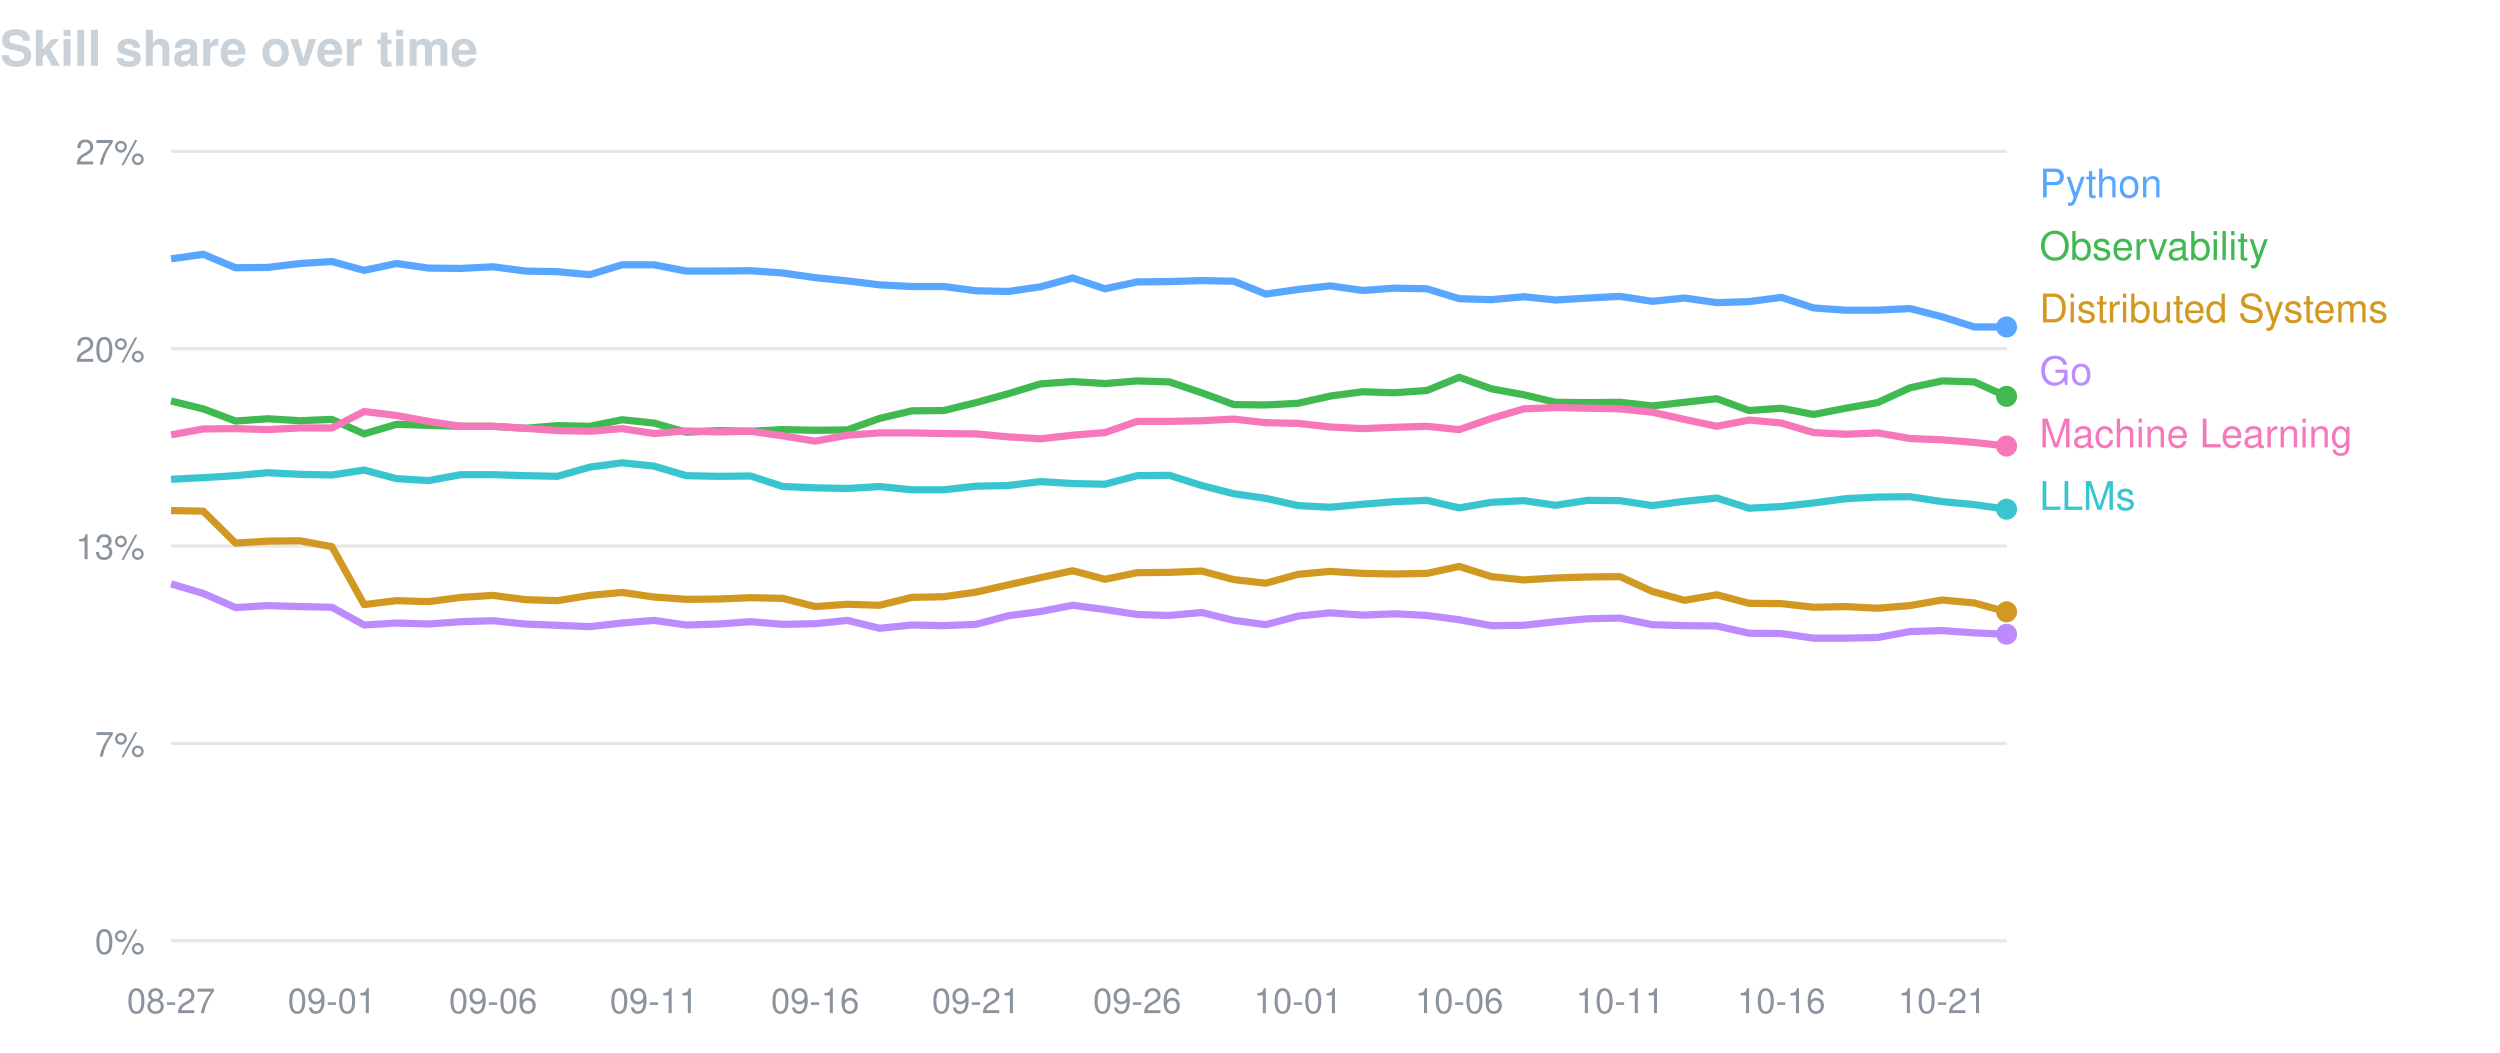
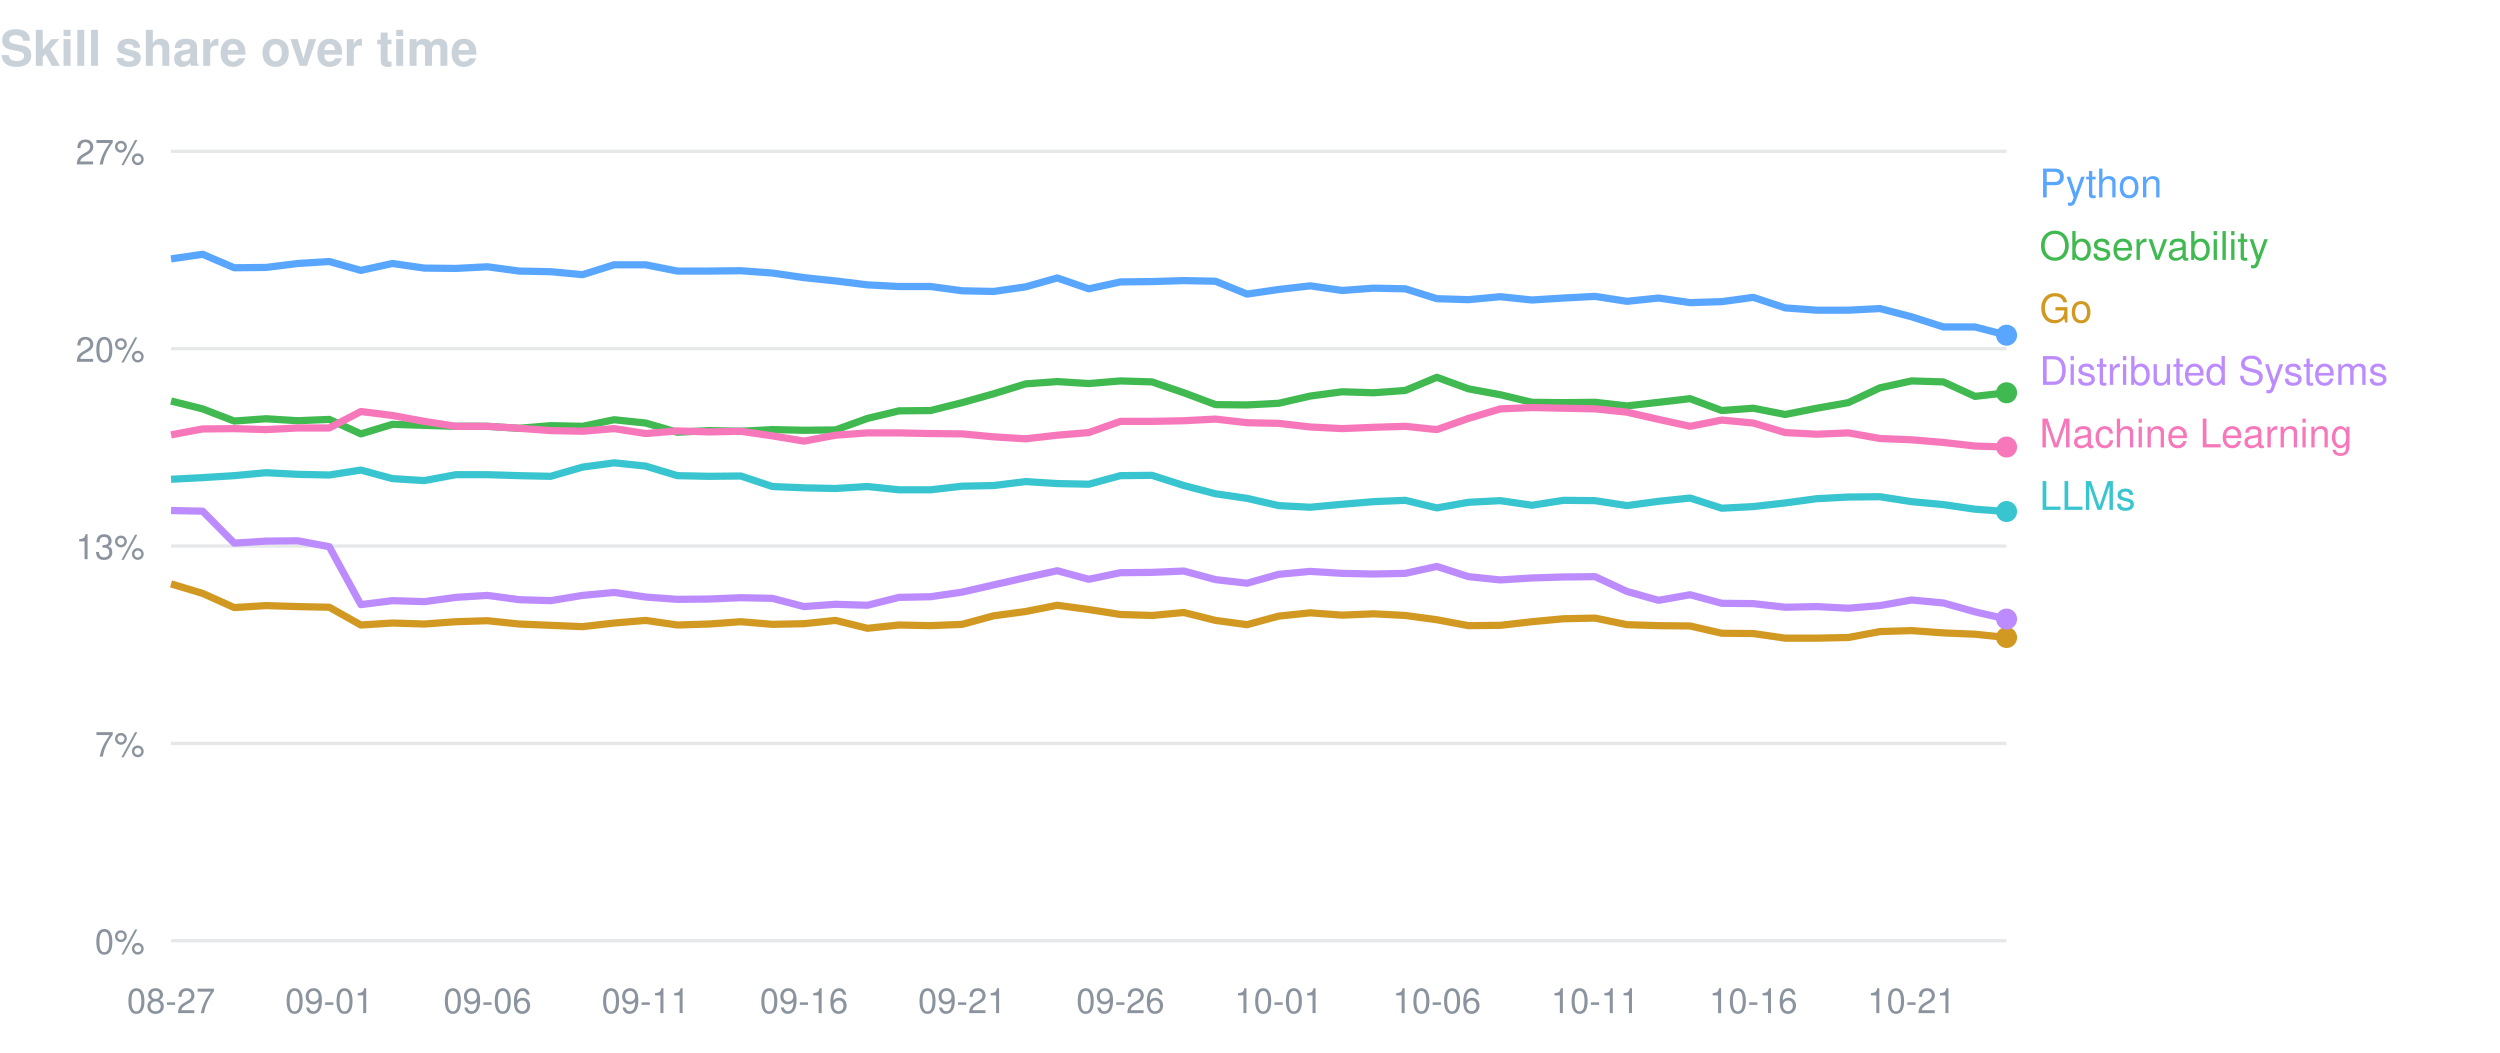
<svg xmlns="http://www.w3.org/2000/svg" width="760" height="320" viewBox="0 0 760 320" font-family="-apple-system,BlinkMacSystemFont,Segoe UI,Helvetica,Arial,sans-serif">
  <text x="0" y="20" fill="#c9d1d9" font-size="15" font-weight="600">Skill share over time</text>
  <line x1="52" y1="46.0" x2="610" y2="46.0" stroke="#8b949e" stroke-opacity="0.22" />
  <text x="44" y="50.0" fill="#8b949e" font-size="10.5" text-anchor="end">27%</text>
  <line x1="52" y1="106.0" x2="610" y2="106.0" stroke="#8b949e" stroke-opacity="0.22" />
  <text x="44" y="110.0" fill="#8b949e" font-size="10.5" text-anchor="end">20%</text>
  <line x1="52" y1="166.0" x2="610" y2="166.0" stroke="#8b949e" stroke-opacity="0.22" />
  <text x="44" y="170.0" fill="#8b949e" font-size="10.5" text-anchor="end">13%</text>
  <line x1="52" y1="226.0" x2="610" y2="226.0" stroke="#8b949e" stroke-opacity="0.22" />
  <text x="44" y="230.0" fill="#8b949e" font-size="10.5" text-anchor="end">7%</text>
  <line x1="52" y1="286.0" x2="610" y2="286.0" stroke="#8b949e" stroke-opacity="0.22" />
  <text x="44" y="290.0" fill="#8b949e" font-size="10.5" text-anchor="end">0%</text>
  <text x="52.0" y="308" fill="#8b949e" font-size="10.5" text-anchor="middle">08-27</text>
-   <text x="100.9" y="308" fill="#8b949e" font-size="10.5" text-anchor="middle">09-01</text>
-   <text x="149.9" y="308" fill="#8b949e" font-size="10.5" text-anchor="middle">09-06</text>
-   <text x="198.8" y="308" fill="#8b949e" font-size="10.5" text-anchor="middle">09-11</text>
-   <text x="247.8" y="308" fill="#8b949e" font-size="10.5" text-anchor="middle">09-16</text>
-   <text x="296.7" y="308" fill="#8b949e" font-size="10.5" text-anchor="middle">09-21</text>
-   <text x="345.7" y="308" fill="#8b949e" font-size="10.5" text-anchor="middle">09-26</text>
-   <text x="394.6" y="308" fill="#8b949e" font-size="10.5" text-anchor="middle">10-01</text>
-   <text x="443.6" y="308" fill="#8b949e" font-size="10.5" text-anchor="middle">10-06</text>
-   <text x="492.5" y="308" fill="#8b949e" font-size="10.5" text-anchor="middle">10-11</text>
-   <text x="541.5" y="308" fill="#8b949e" font-size="10.5" text-anchor="middle">10-16</text>
-   <text x="590.4" y="308" fill="#8b949e" font-size="10.5" text-anchor="middle">10-21</text>
-   <path d="M52.0,78.7 L61.8,77.3 L71.6,81.4 L81.4,81.3 L91.2,80.1 L100.9,79.5 L110.7,82.2 L120.5,80.1 L130.3,81.5 L140.1,81.6 L149.9,81.1 L159.7,82.4 L169.5,82.6 L179.3,83.5 L189.1,80.5 L198.8,80.5 L208.6,82.4 L218.4,82.4 L228.2,82.3 L238.0,83.0 L247.8,84.4 L257.6,85.4 L267.4,86.6 L277.2,87.1 L286.9,87.1 L296.7,88.4 L306.5,88.6 L316.3,87.2 L326.1,84.5 L335.9,87.8 L345.7,85.7 L355.5,85.6 L365.3,85.3 L375.1,85.5 L384.8,89.4 L394.6,88.0 L404.4,86.9 L414.2,88.3 L424.0,87.6 L433.8,87.8 L443.6,90.8 L453.4,91.1 L463.2,90.2 L472.9,91.2 L482.7,90.6 L492.5,90.1 L502.3,91.6 L512.1,90.6 L521.9,92.0 L531.7,91.7 L541.5,90.4 L551.3,93.6 L561.1,94.3 L570.8,94.3 L580.6,93.8 L590.4,96.3 L600.2,99.4 L610.0,99.4" fill="none" stroke="#58a6ff" stroke-width="2.2" stroke-linejoin="round" />
-   <circle cx="610.0" cy="99.4" r="3.2" fill="#58a6ff" />
+   <text x="100.1" y="308" fill="#8b949e" font-size="10.5" text-anchor="middle">09-01</text>
+   <text x="148.2" y="308" fill="#8b949e" font-size="10.5" text-anchor="middle">09-06</text>
+   <text x="196.3" y="308" fill="#8b949e" font-size="10.5" text-anchor="middle">09-11</text>
+   <text x="244.4" y="308" fill="#8b949e" font-size="10.5" text-anchor="middle">09-16</text>
+   <text x="292.5" y="308" fill="#8b949e" font-size="10.5" text-anchor="middle">09-21</text>
+   <text x="340.6" y="308" fill="#8b949e" font-size="10.5" text-anchor="middle">09-26</text>
+   <text x="388.7" y="308" fill="#8b949e" font-size="10.5" text-anchor="middle">10-01</text>
+   <text x="436.8" y="308" fill="#8b949e" font-size="10.5" text-anchor="middle">10-06</text>
+   <text x="484.9" y="308" fill="#8b949e" font-size="10.5" text-anchor="middle">10-11</text>
+   <text x="533.0" y="308" fill="#8b949e" font-size="10.5" text-anchor="middle">10-16</text>
+   <text x="581.1" y="308" fill="#8b949e" font-size="10.5" text-anchor="middle">10-21</text>
+   <path d="M52.0,78.7 L61.6,77.3 L71.2,81.4 L80.9,81.3 L90.5,80.1 L100.1,79.5 L109.7,82.2 L119.3,80.1 L129.0,81.5 L138.6,81.6 L148.2,81.1 L157.8,82.4 L167.4,82.6 L177.1,83.5 L186.7,80.5 L196.3,80.5 L205.9,82.4 L215.6,82.4 L225.2,82.3 L234.8,83.0 L244.4,84.4 L254.0,85.4 L263.7,86.6 L273.3,87.1 L282.9,87.1 L292.5,88.4 L302.1,88.6 L311.8,87.2 L321.4,84.5 L331.0,87.8 L340.6,85.7 L350.2,85.6 L359.9,85.3 L369.5,85.5 L379.1,89.4 L388.7,88.0 L398.3,86.9 L408.0,88.3 L417.6,87.6 L427.2,87.8 L436.8,90.8 L446.4,91.1 L456.1,90.2 L465.7,91.2 L475.3,90.6 L484.9,90.1 L494.6,91.6 L504.2,90.6 L513.8,92.0 L523.4,91.7 L533.0,90.4 L542.7,93.6 L552.3,94.3 L561.9,94.3 L571.5,93.8 L581.1,96.3 L590.8,99.4 L600.4,99.4 L610.0,101.9" fill="none" stroke="#58a6ff" stroke-width="2.2" stroke-linejoin="round" />
+   <circle cx="610.0" cy="101.9" r="3.2" fill="#58a6ff" />
  <text x="620" y="60" fill="#58a6ff" font-size="12">Python</text>
-   <path d="M52.0,121.9 L61.8,124.3 L71.6,128.0 L81.4,127.3 L91.2,127.9 L100.9,127.5 L110.7,131.9 L120.5,129.0 L130.3,129.3 L140.1,129.6 L149.9,129.6 L159.7,130.2 L169.5,129.4 L179.3,129.6 L189.1,127.6 L198.8,128.6 L208.6,131.4 L218.4,130.9 L228.2,131.1 L238.0,130.6 L247.8,130.8 L257.6,130.7 L267.4,127.2 L277.2,124.9 L286.9,124.8 L296.7,122.4 L306.5,119.7 L316.3,116.7 L326.1,116.0 L335.9,116.6 L345.7,115.8 L355.5,116.1 L365.3,119.4 L375.1,123.0 L384.8,123.1 L394.6,122.6 L404.4,120.4 L414.2,119.1 L424.0,119.4 L433.8,118.7 L443.6,114.7 L453.4,118.2 L463.2,120.0 L472.9,122.3 L482.7,122.4 L492.5,122.3 L502.3,123.4 L512.1,122.3 L521.9,121.2 L531.7,124.8 L541.5,124.1 L551.3,126.0 L561.1,124.1 L570.8,122.4 L580.6,117.9 L590.4,115.8 L600.2,116.1 L610.0,120.5" fill="none" stroke="#3fb950" stroke-width="2.2" stroke-linejoin="round" />
-   <circle cx="610.0" cy="120.5" r="3.2" fill="#3fb950" />
+   <path d="M52.0,121.9 L61.6,124.3 L71.2,128.0 L80.9,127.3 L90.5,127.9 L100.1,127.5 L109.7,131.9 L119.3,129.0 L129.0,129.3 L138.6,129.6 L148.2,129.6 L157.8,130.2 L167.4,129.4 L177.1,129.6 L186.7,127.6 L196.3,128.6 L205.9,131.4 L215.6,130.9 L225.2,131.1 L234.8,130.6 L244.4,130.8 L254.0,130.7 L263.7,127.2 L273.3,124.9 L282.9,124.8 L292.5,122.4 L302.1,119.7 L311.8,116.7 L321.4,116.0 L331.0,116.6 L340.6,115.8 L350.2,116.1 L359.9,119.4 L369.5,123.0 L379.1,123.1 L388.7,122.6 L398.3,120.4 L408.0,119.1 L417.6,119.4 L427.2,118.7 L436.8,114.7 L446.4,118.2 L456.1,120.0 L465.7,122.3 L475.3,122.4 L484.9,122.3 L494.6,123.4 L504.2,122.3 L513.8,121.2 L523.4,124.8 L533.0,124.1 L542.7,126.0 L552.3,124.1 L561.9,122.4 L571.5,117.9 L581.1,115.8 L590.8,116.1 L600.4,120.5 L610.0,119.4" fill="none" stroke="#3fb950" stroke-width="2.2" stroke-linejoin="round" />
+   <circle cx="610.0" cy="119.4" r="3.2" fill="#3fb950" />
  <text x="620" y="79" fill="#3fb950" font-size="12">Observability</text>
-   <path d="M52.0,155.2 L61.8,155.4 L71.6,165.1 L81.4,164.5 L91.2,164.4 L100.9,166.2 L110.7,183.8 L120.5,182.6 L130.3,182.9 L140.1,181.6 L149.9,181.0 L159.7,182.3 L169.5,182.6 L179.3,181.0 L189.1,180.1 L198.8,181.5 L208.6,182.2 L218.4,182.1 L228.2,181.7 L238.0,181.9 L247.8,184.4 L257.6,183.7 L267.4,184.0 L277.2,181.6 L286.9,181.4 L296.7,180.0 L306.5,177.8 L316.3,175.6 L326.1,173.5 L335.9,176.1 L345.7,174.1 L355.5,174.0 L365.3,173.6 L375.1,176.2 L384.8,177.3 L394.6,174.6 L404.4,173.7 L414.2,174.3 L424.0,174.5 L433.8,174.3 L443.6,172.2 L453.4,175.3 L463.2,176.3 L472.9,175.7 L482.7,175.4 L492.5,175.3 L502.3,179.8 L512.1,182.5 L521.9,180.8 L531.7,183.4 L541.5,183.5 L551.3,184.6 L561.1,184.4 L570.8,184.9 L580.6,184.1 L590.4,182.4 L600.2,183.3 L610.0,186.0" fill="none" stroke="#d29922" stroke-width="2.2" stroke-linejoin="round" />
-   <circle cx="610.0" cy="186.0" r="3.2" fill="#d29922" />
-   <text x="620" y="98" fill="#d29922" font-size="12">Distributed Systems</text>
-   <path d="M52.0,177.5 L61.8,180.4 L71.6,184.7 L81.4,184.1 L91.2,184.4 L100.9,184.6 L110.7,190.0 L120.5,189.4 L130.3,189.7 L140.1,189.0 L149.9,188.7 L159.7,189.7 L169.5,190.1 L179.3,190.5 L189.1,189.4 L198.8,188.6 L208.6,190.0 L218.4,189.7 L228.2,189.0 L238.0,189.8 L247.8,189.6 L257.6,188.6 L267.4,191.0 L277.2,190.0 L286.9,190.2 L296.7,189.8 L306.5,187.2 L316.3,185.9 L326.1,184.0 L335.9,185.3 L345.7,186.8 L355.5,187.1 L365.3,186.2 L375.1,188.6 L384.8,189.9 L394.6,187.3 L404.4,186.3 L414.2,187.0 L424.0,186.6 L433.8,187.1 L443.6,188.4 L453.4,190.2 L463.2,190.1 L472.9,189.0 L482.7,188.1 L492.5,187.9 L502.3,189.9 L512.1,190.2 L521.9,190.3 L531.7,192.5 L541.5,192.6 L551.3,194.0 L561.1,194.0 L570.8,193.8 L580.6,192.0 L590.4,191.7 L600.2,192.4 L610.0,192.8" fill="none" stroke="#bc8cff" stroke-width="2.2" stroke-linejoin="round" />
-   <circle cx="610.0" cy="192.8" r="3.2" fill="#bc8cff" />
-   <text x="620" y="117" fill="#bc8cff" font-size="12">Go</text>
-   <path d="M52.0,132.2 L61.8,130.4 L71.6,130.3 L81.4,130.6 L91.2,130.1 L100.9,130.1 L110.7,125.1 L120.5,126.3 L130.3,128.1 L140.1,129.6 L149.9,129.6 L159.7,130.2 L169.5,130.9 L179.3,131.1 L189.1,130.3 L198.8,131.8 L208.6,131.0 L218.4,131.3 L228.2,131.1 L238.0,132.5 L247.8,134.1 L257.6,132.3 L267.4,131.6 L277.2,131.6 L286.9,131.8 L296.7,131.9 L306.5,132.8 L316.3,133.4 L326.1,132.3 L335.9,131.5 L345.7,128.1 L355.5,128.1 L365.3,127.9 L375.1,127.4 L384.8,128.5 L394.6,128.7 L404.4,129.8 L414.2,130.3 L424.0,129.9 L433.8,129.6 L443.6,130.6 L453.4,127.2 L463.2,124.3 L472.9,123.9 L482.7,124.1 L492.5,124.3 L502.3,125.3 L512.1,127.5 L521.9,129.6 L531.7,127.7 L541.5,128.6 L551.3,131.5 L561.1,132.0 L570.8,131.6 L580.6,133.3 L590.4,133.7 L600.2,134.5 L610.0,135.6" fill="none" stroke="#f778ba" stroke-width="2.2" stroke-linejoin="round" />
-   <circle cx="610.0" cy="135.6" r="3.2" fill="#f778ba" />
+   <path d="M52.0,177.5 L61.6,180.4 L71.2,184.7 L80.9,184.1 L90.5,184.4 L100.1,184.6 L109.7,190.0 L119.3,189.4 L129.0,189.7 L138.6,189.0 L148.2,188.7 L157.8,189.7 L167.4,190.1 L177.1,190.5 L186.7,189.4 L196.3,188.6 L205.9,190.0 L215.6,189.7 L225.2,189.0 L234.8,189.8 L244.4,189.6 L254.0,188.6 L263.7,191.0 L273.3,190.0 L282.9,190.2 L292.5,189.8 L302.1,187.2 L311.8,185.9 L321.4,184.0 L331.0,185.3 L340.6,186.8 L350.2,187.1 L359.9,186.2 L369.5,188.6 L379.1,189.9 L388.7,187.3 L398.3,186.3 L408.0,187.0 L417.6,186.6 L427.2,187.1 L436.8,188.4 L446.4,190.2 L456.1,190.1 L465.7,189.0 L475.3,188.1 L484.9,187.9 L494.6,189.9 L504.2,190.2 L513.8,190.3 L523.4,192.5 L533.0,192.6 L542.7,194.0 L552.3,194.0 L561.9,193.8 L571.5,192.0 L581.1,191.7 L590.8,192.4 L600.4,192.8 L610.0,193.8" fill="none" stroke="#d29922" stroke-width="2.2" stroke-linejoin="round" />
+   <circle cx="610.0" cy="193.8" r="3.2" fill="#d29922" />
+   <text x="620" y="98" fill="#d29922" font-size="12">Go</text>
+   <path d="M52.0,155.2 L61.6,155.4 L71.2,165.1 L80.9,164.5 L90.5,164.4 L100.1,166.2 L109.7,183.8 L119.3,182.6 L129.0,182.9 L138.6,181.6 L148.2,181.0 L157.8,182.3 L167.4,182.6 L177.1,181.0 L186.7,180.1 L196.3,181.5 L205.9,182.2 L215.6,182.1 L225.2,181.7 L234.8,181.9 L244.4,184.4 L254.0,183.7 L263.7,184.0 L273.3,181.6 L282.9,181.4 L292.5,180.0 L302.1,177.8 L311.8,175.6 L321.4,173.5 L331.0,176.1 L340.6,174.1 L350.2,174.0 L359.9,173.6 L369.5,176.2 L379.1,177.3 L388.7,174.6 L398.3,173.7 L408.0,174.3 L417.6,174.5 L427.2,174.3 L436.8,172.2 L446.4,175.3 L456.1,176.3 L465.7,175.7 L475.3,175.4 L484.9,175.3 L494.6,179.8 L504.2,182.5 L513.8,180.8 L523.4,183.4 L533.0,183.5 L542.7,184.6 L552.3,184.4 L561.9,184.9 L571.5,184.1 L581.1,182.4 L590.8,183.3 L600.4,186.0 L610.0,188.2" fill="none" stroke="#bc8cff" stroke-width="2.2" stroke-linejoin="round" />
+   <circle cx="610.0" cy="188.2" r="3.2" fill="#bc8cff" />
+   <text x="620" y="117" fill="#bc8cff" font-size="12">Distributed Systems</text>
+   <path d="M52.0,132.2 L61.6,130.4 L71.2,130.3 L80.9,130.6 L90.5,130.1 L100.1,130.1 L109.7,125.1 L119.3,126.3 L129.0,128.1 L138.6,129.6 L148.2,129.6 L157.8,130.2 L167.4,130.9 L177.1,131.1 L186.7,130.3 L196.3,131.8 L205.9,131.0 L215.6,131.3 L225.2,131.1 L234.8,132.5 L244.4,134.1 L254.0,132.3 L263.7,131.6 L273.3,131.6 L282.9,131.8 L292.5,131.9 L302.1,132.8 L311.8,133.4 L321.4,132.3 L331.0,131.5 L340.6,128.1 L350.2,128.1 L359.9,127.9 L369.5,127.4 L379.1,128.5 L388.7,128.7 L398.3,129.8 L408.0,130.3 L417.6,129.9 L427.2,129.6 L436.8,130.6 L446.4,127.2 L456.1,124.3 L465.7,123.9 L475.3,124.1 L484.9,124.3 L494.6,125.3 L504.2,127.5 L513.8,129.6 L523.4,127.7 L533.0,128.6 L542.7,131.5 L552.3,132.0 L561.9,131.6 L571.5,133.3 L581.1,133.7 L590.8,134.5 L600.4,135.6 L610.0,135.9" fill="none" stroke="#f778ba" stroke-width="2.2" stroke-linejoin="round" />
+   <circle cx="610.0" cy="135.9" r="3.2" fill="#f778ba" />
  <text x="620" y="136" fill="#f778ba" font-size="12">Machine Learning</text>
-   <path d="M52.0,145.7 L61.8,145.2 L71.6,144.6 L81.4,143.7 L91.2,144.2 L100.9,144.4 L110.7,142.9 L120.5,145.5 L130.3,146.1 L140.1,144.3 L149.9,144.3 L159.7,144.6 L169.5,144.8 L179.3,142.0 L189.1,140.7 L198.8,141.7 L208.6,144.6 L218.4,144.8 L228.2,144.7 L238.0,147.9 L247.8,148.3 L257.6,148.5 L267.4,147.9 L277.2,148.9 L286.9,148.9 L296.7,147.8 L306.5,147.6 L316.3,146.4 L326.1,147.0 L335.9,147.2 L345.7,144.6 L355.5,144.5 L365.3,147.6 L375.1,150.1 L384.8,151.5 L394.6,153.7 L404.4,154.2 L414.2,153.3 L424.0,152.5 L433.8,152.1 L443.6,154.4 L453.4,152.7 L463.2,152.2 L472.9,153.6 L482.7,152.1 L492.5,152.2 L502.3,153.7 L512.1,152.4 L521.9,151.4 L531.7,154.5 L541.5,154.0 L551.3,152.9 L561.1,151.6 L570.8,151.1 L580.6,151.0 L590.4,152.5 L600.2,153.4 L610.0,154.8" fill="none" stroke="#39c5cf" stroke-width="2.2" stroke-linejoin="round" />
-   <circle cx="610.0" cy="154.8" r="3.2" fill="#39c5cf" />
+   <path d="M52.0,145.7 L61.6,145.2 L71.2,144.6 L80.9,143.7 L90.5,144.2 L100.1,144.4 L109.7,142.9 L119.3,145.5 L129.0,146.1 L138.6,144.3 L148.2,144.3 L157.8,144.6 L167.4,144.8 L177.1,142.0 L186.7,140.7 L196.3,141.7 L205.9,144.6 L215.6,144.8 L225.2,144.7 L234.8,147.9 L244.4,148.3 L254.0,148.5 L263.7,147.9 L273.3,148.9 L282.9,148.9 L292.5,147.8 L302.1,147.6 L311.8,146.4 L321.4,147.0 L331.0,147.2 L340.6,144.6 L350.2,144.5 L359.9,147.6 L369.5,150.1 L379.1,151.5 L388.7,153.7 L398.3,154.2 L408.0,153.3 L417.6,152.5 L427.2,152.1 L436.8,154.4 L446.4,152.7 L456.1,152.2 L465.7,153.6 L475.3,152.1 L484.9,152.2 L494.6,153.7 L504.2,152.4 L513.8,151.4 L523.4,154.5 L533.0,154.0 L542.7,152.9 L552.3,151.6 L561.9,151.1 L571.5,151.0 L581.1,152.5 L590.8,153.4 L600.4,154.8 L610.0,155.5" fill="none" stroke="#39c5cf" stroke-width="2.2" stroke-linejoin="round" />
+   <circle cx="610.0" cy="155.5" r="3.2" fill="#39c5cf" />
  <text x="620" y="155" fill="#39c5cf" font-size="12">LLMs</text>
</svg>
